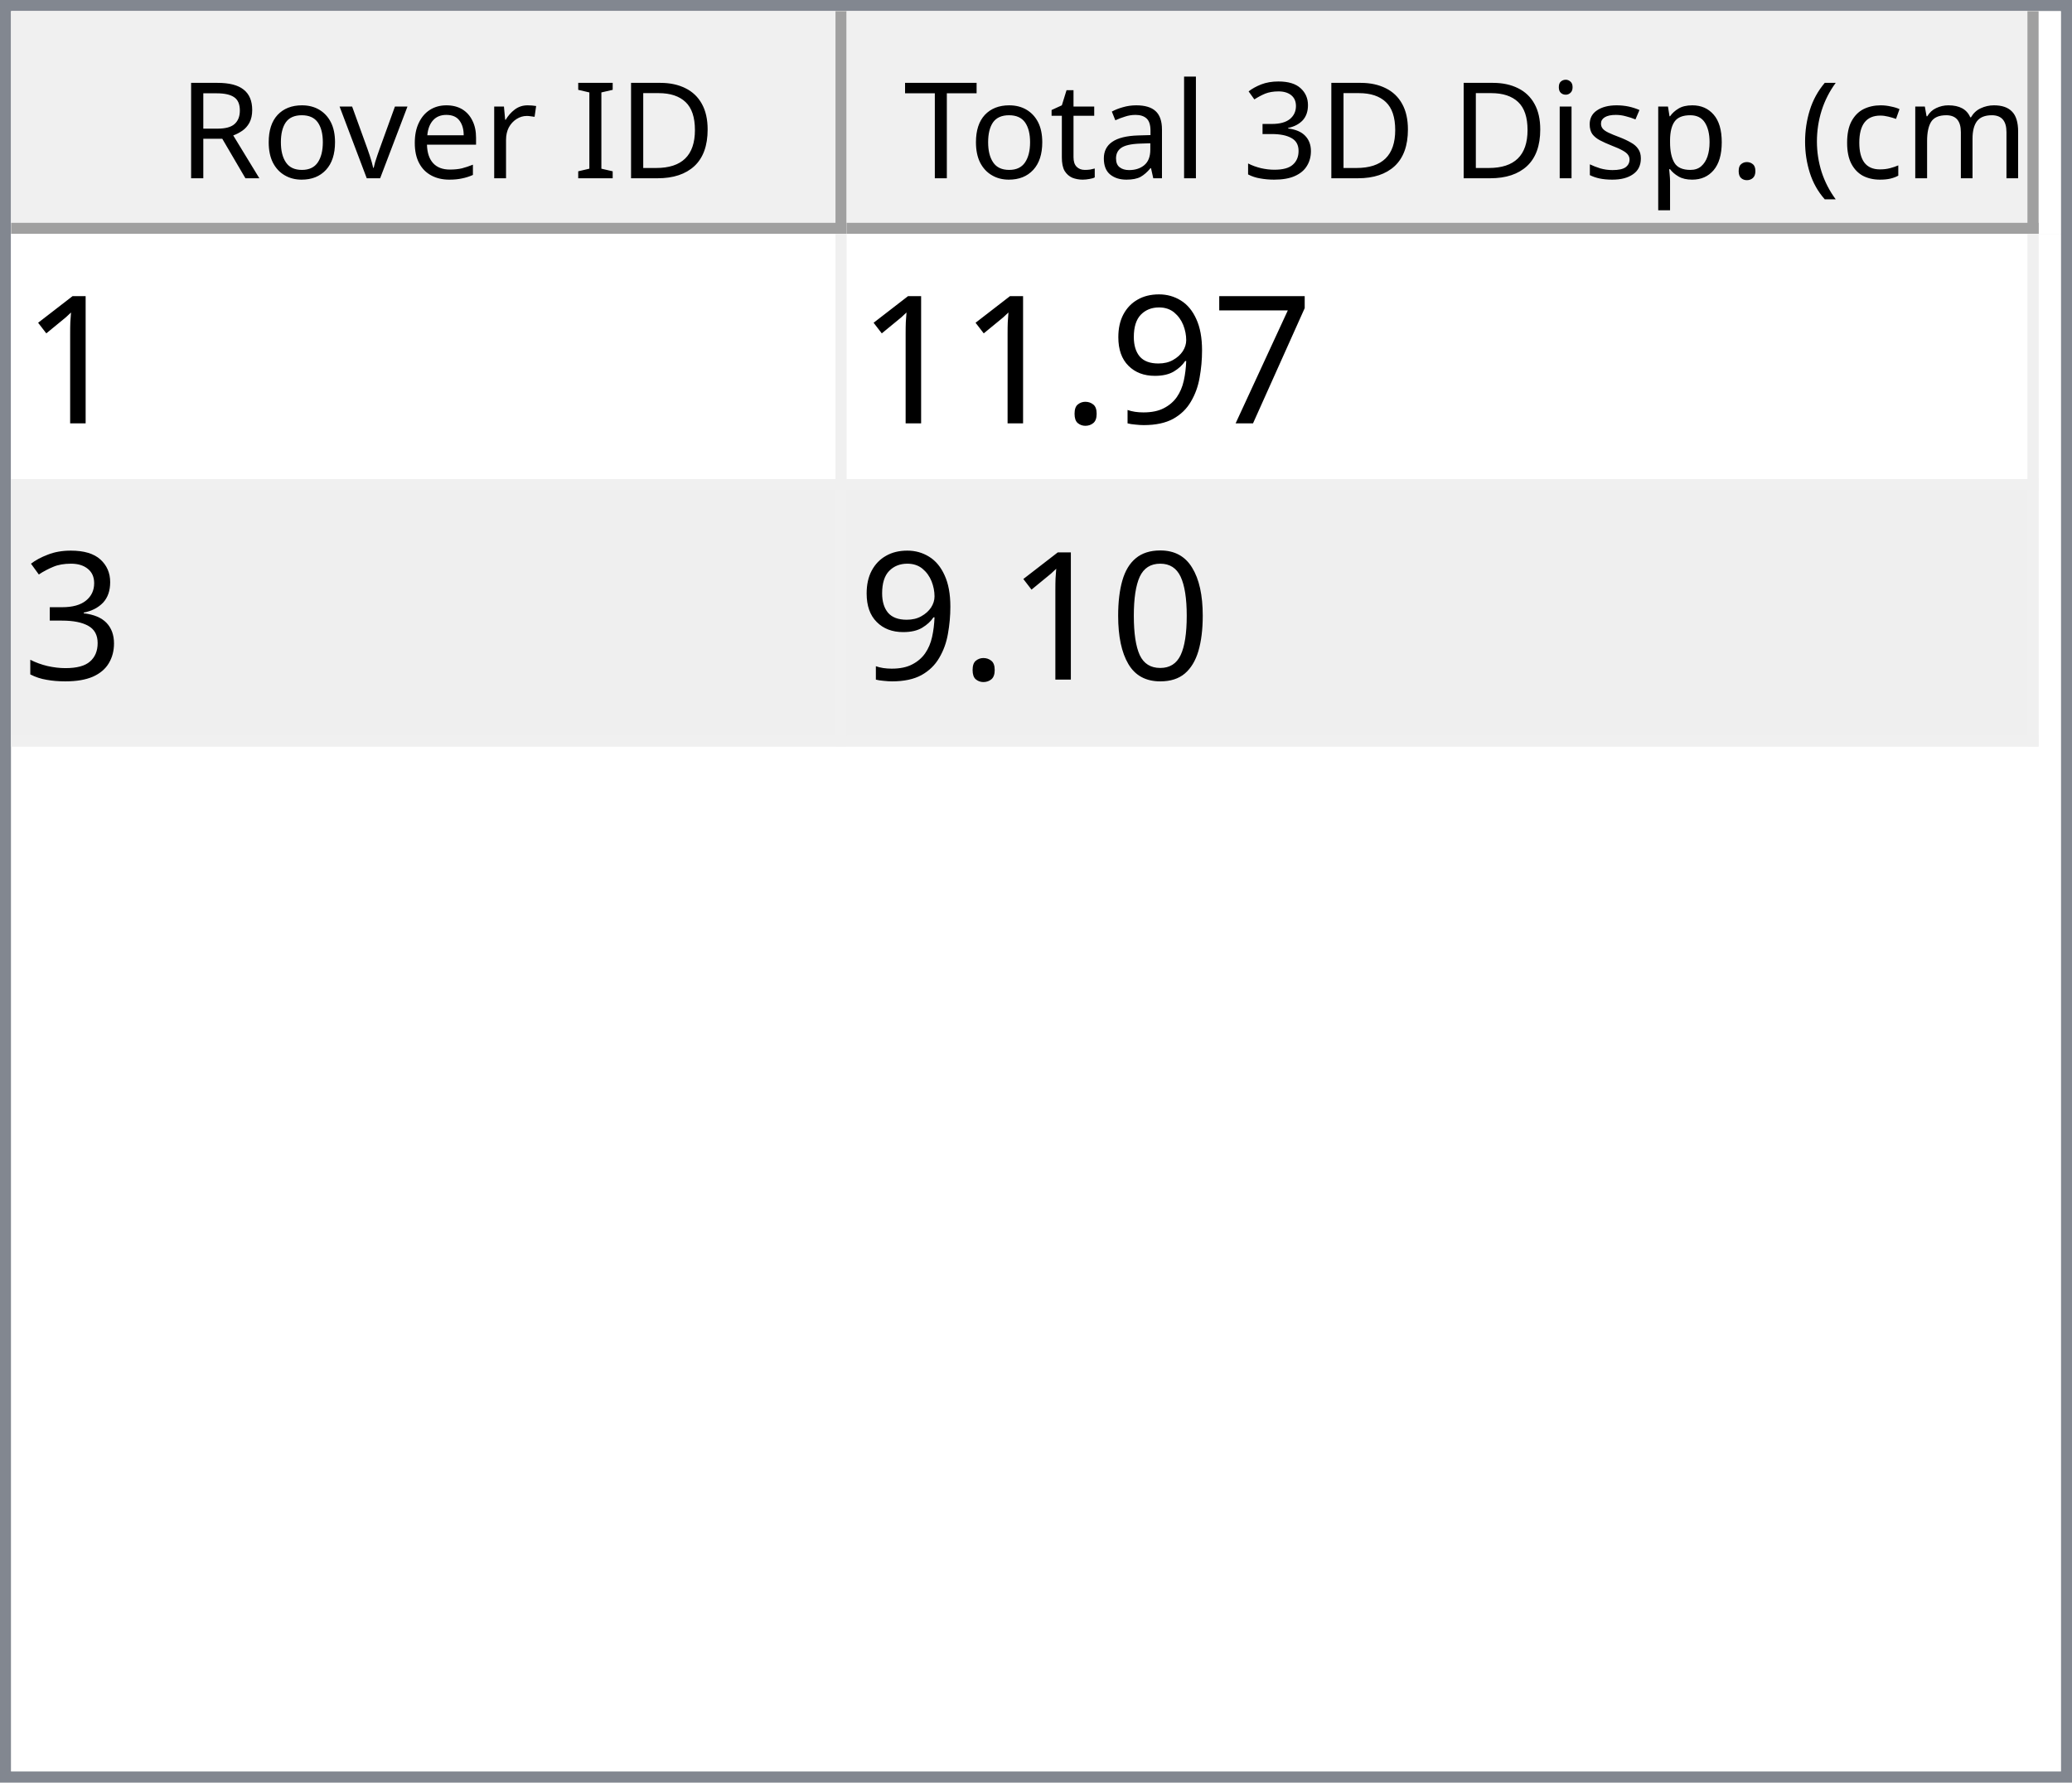
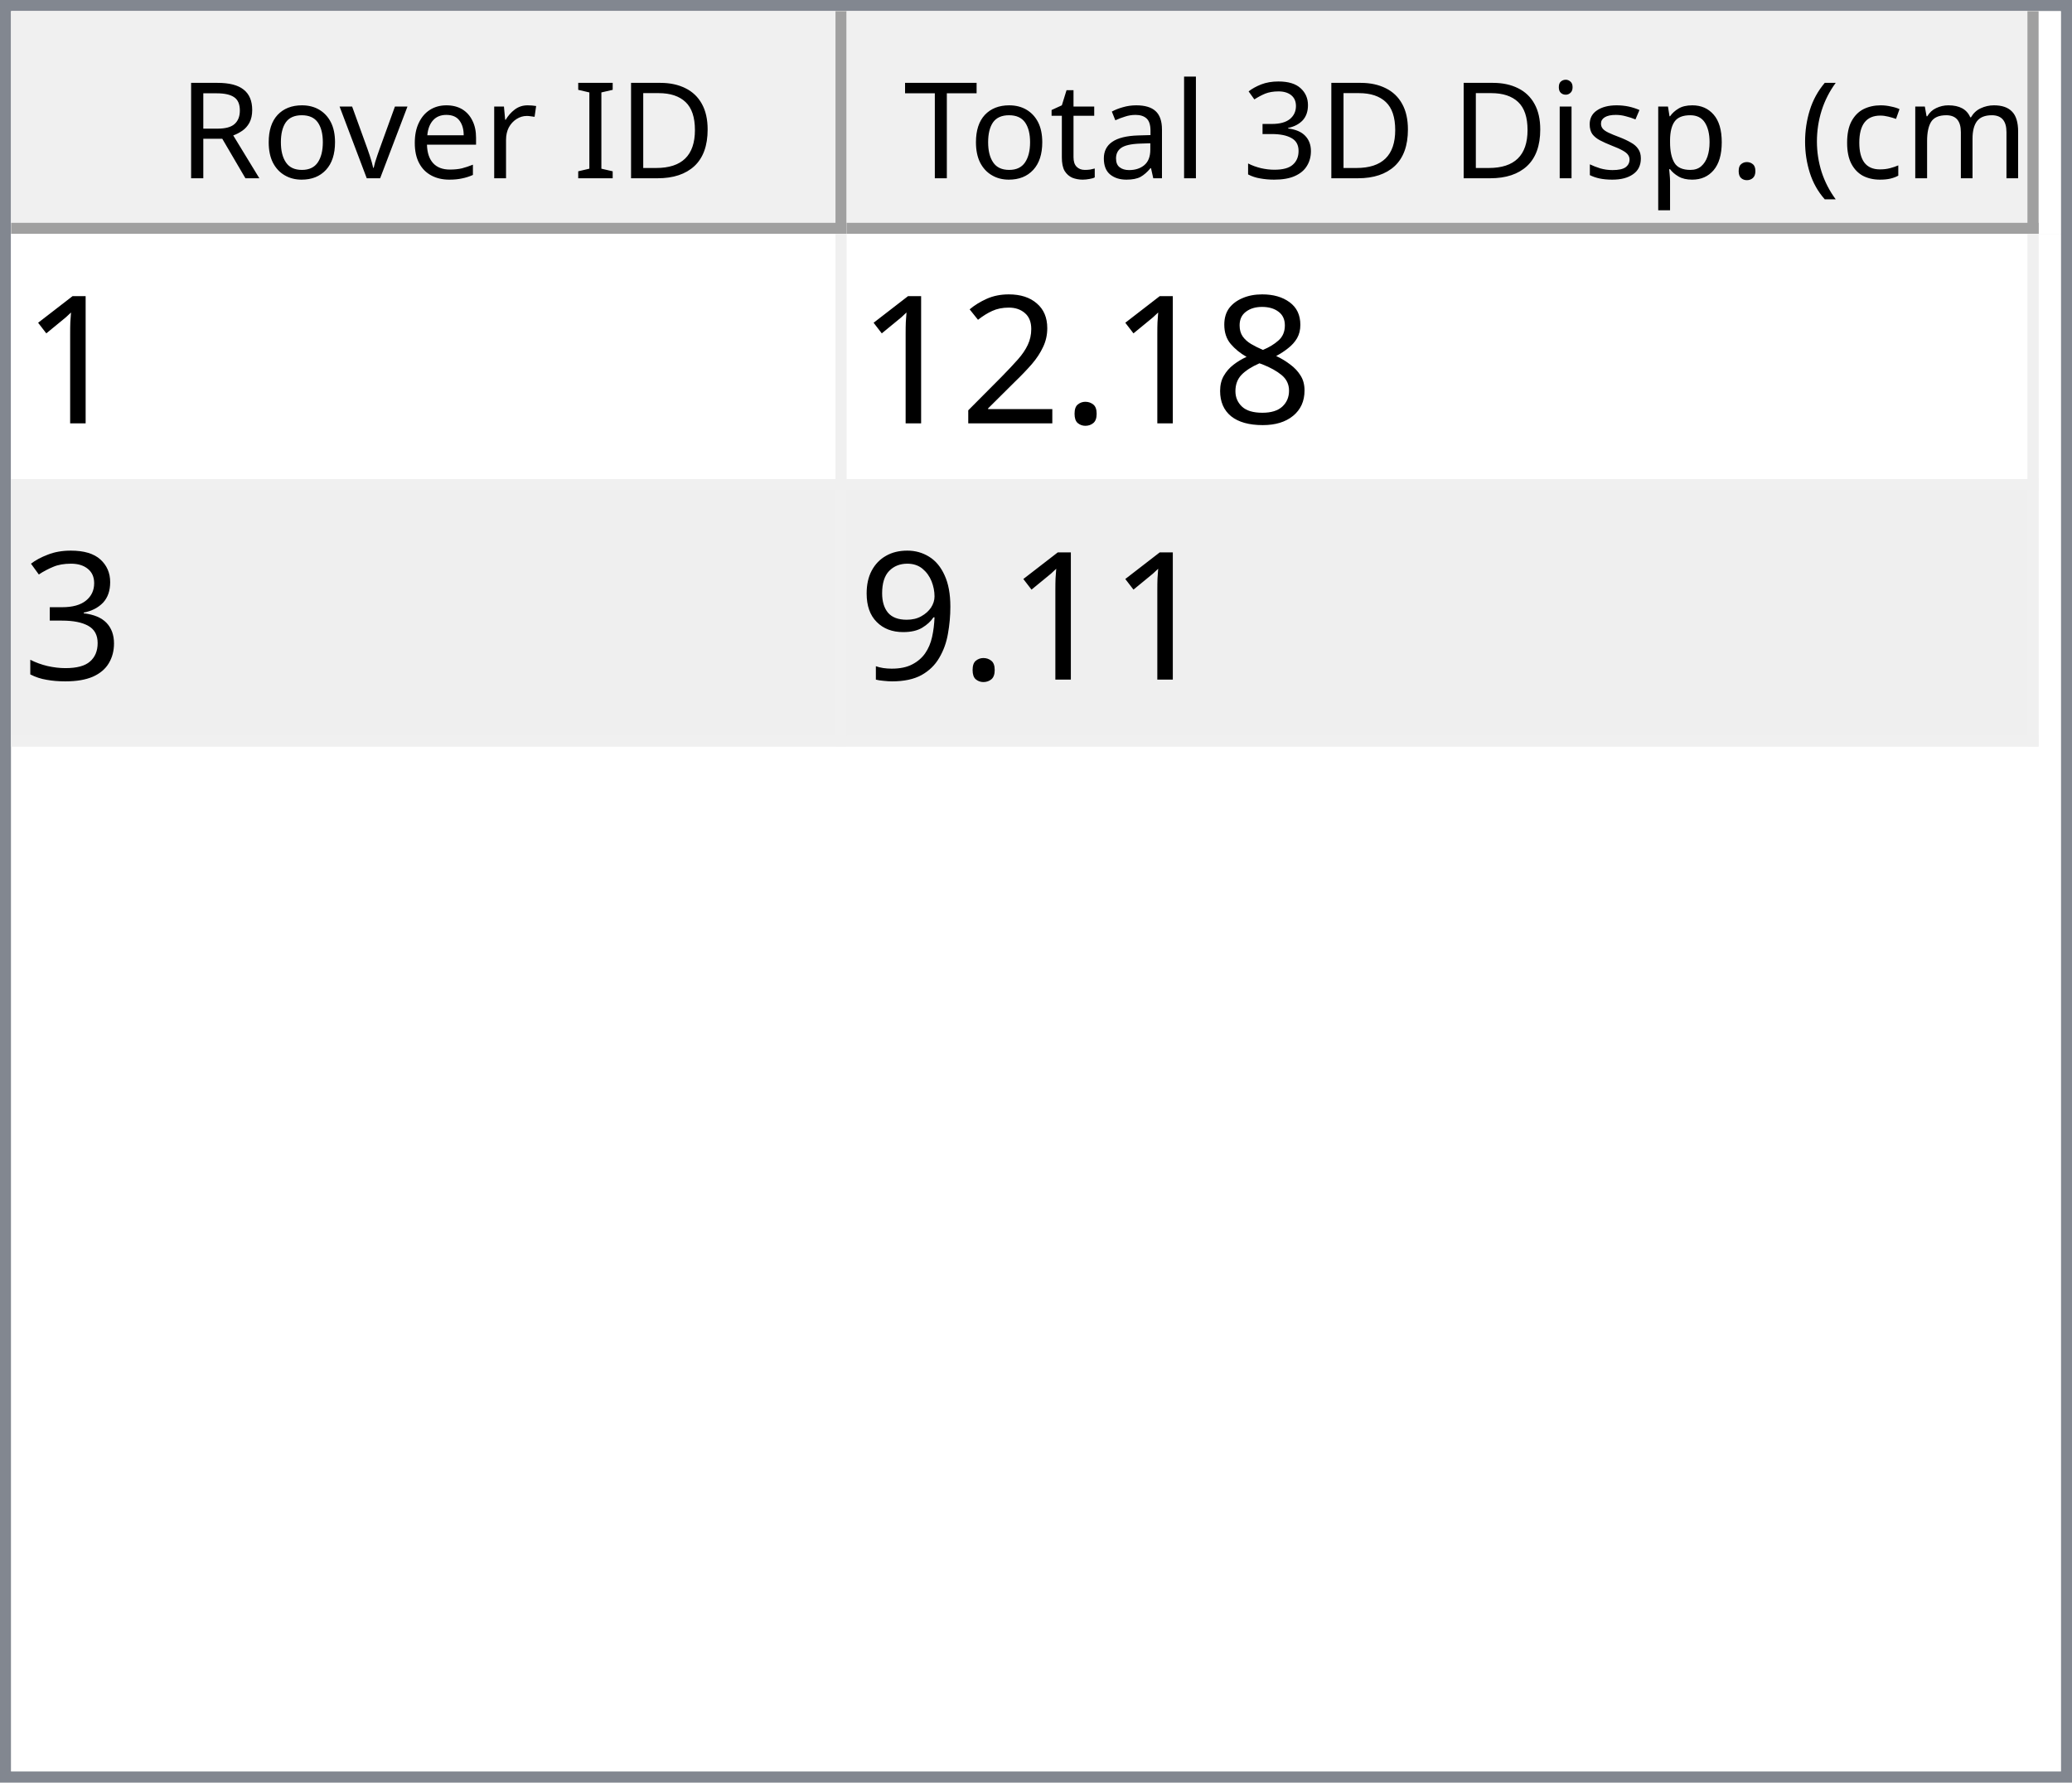
<svg xmlns="http://www.w3.org/2000/svg" style="fill-opacity:1; color-rendering:auto; color-interpolation:auto; text-rendering:auto; stroke:black; stroke-linecap:square; stroke-miterlimit:10; shape-rendering:auto; stroke-opacity:1; fill:black; stroke-dasharray:none; font-weight:normal; stroke-width:1; font-family:'Dialog'; font-style:normal; stroke-linejoin:miter; font-size:12px; stroke-dashoffset:0; image-rendering:auto;" width="186" height="160">
  <defs id="genericDefs" />
  <g>
    <defs id="defs1">
      <clipPath clipPathUnits="userSpaceOnUse" id="clipPath1">
        <path d="M0 0 L186 0 L186 160 L0 160 L0 0 Z" />
      </clipPath>
      <clipPath clipPathUnits="userSpaceOnUse" id="clipPath2">
        <path d="M0 0 L0 160 L186 160 L186 0 Z" />
      </clipPath>
      <clipPath clipPathUnits="userSpaceOnUse" id="clipPath3">
        <path d="M0 0 L0 20 L184 20 L184 0 Z" />
      </clipPath>
      <clipPath clipPathUnits="userSpaceOnUse" id="clipPath4">
        <path d="M0 0 L0 20 L75 20 L75 0 Z" />
      </clipPath>
      <clipPath clipPathUnits="userSpaceOnUse" id="clipPath5">
        <path d="M1 1 L1 19 L74 19 L74 1 Z" />
      </clipPath>
      <clipPath clipPathUnits="userSpaceOnUse" id="clipPath6">
        <path d="M0 0 L0 18 L73 18 L73 0 Z" />
      </clipPath>
      <clipPath clipPathUnits="userSpaceOnUse" id="clipPath7">
        <path d="M-0.5 -0.5 L-0.5 19.5 L74.5 19.5 L74.5 -0.5 Z" />
      </clipPath>
      <clipPath clipPathUnits="userSpaceOnUse" id="clipPath8">
        <path d="M0 0 L0 20 L107 20 L107 0 Z" />
      </clipPath>
      <clipPath clipPathUnits="userSpaceOnUse" id="clipPath9">
        <path d="M1 1 L1 19 L106 19 L106 1 Z" />
      </clipPath>
      <clipPath clipPathUnits="userSpaceOnUse" id="clipPath10">
        <path d="M0 0 L0 18 L105 18 L105 0 Z" />
      </clipPath>
      <clipPath clipPathUnits="userSpaceOnUse" id="clipPath11">
        <path d="M-0.5 -0.5 L-0.5 19.5 L106.5 19.5 L106.5 -0.5 Z" />
      </clipPath>
      <clipPath clipPathUnits="userSpaceOnUse" id="clipPath12">
        <path d="M0 0 L0 138 L184 138 L184 0 Z" />
      </clipPath>
      <clipPath clipPathUnits="userSpaceOnUse" id="clipPath13">
        <path d="M0 0 L0 46 L182 46 L182 0 Z" />
      </clipPath>
      <clipPath clipPathUnits="userSpaceOnUse" id="clipPath14">
        <path d="M-0.5 -0.5 L-0.5 45.5 L181.5 45.5 L181.5 -0.5 Z" />
      </clipPath>
      <clipPath clipPathUnits="userSpaceOnUse" id="clipPath15">
        <path d="M0 0 L0 22 L74 22 L74 0 Z" />
      </clipPath>
      <clipPath clipPathUnits="userSpaceOnUse" id="clipPath16">
        <path d="M0 0 L0 22 L106 22 L106 0 Z" />
      </clipPath>
      <font horiz-adv-x="64.551" id="font1">
        <font-face ascent="107.91" descent="25.098" units-per-em="100" style="font-style:normal; font-family:Segoe UI; font-weight:normal;" />
        <missing-glyph horiz-adv-x="64.551" d="M8.109 0 L8.109 68.266 L56.453 68.266 L56.453 0 L8.109 0 ZM15.328 7.234 L49.219 7.234 L49.219 61.031 L15.328 61.031 L15.328 7.234 Z" />
        <glyph unicode="D" horiz-adv-x="70.117" d="M9.188 0 L9.188 70.016 L28.516 70.016 Q65.531 70.016 65.531 35.891 Q65.531 19.672 55.25 9.836 Q44.969 0 27.734 0 L9.188 0 ZM17.391 62.594 L17.391 7.422 L27.828 7.422 Q41.609 7.422 49.273 14.797 Q56.938 22.172 56.938 35.688 Q56.938 62.594 28.328 62.594 L17.391 62.594 Z" />
        <glyph unicode="I" horiz-adv-x="26.611" d="M17.391 0 L9.188 0 L9.188 70.016 L17.391 70.016 L17.391 0 Z" />
        <glyph unicode=" " horiz-adv-x="27.393" d="" />
        <glyph unicode="r" horiz-adv-x="34.766" d="M34.188 41.891 Q32.078 43.5 28.125 43.5 Q23 43.5 19.555 38.672 Q16.109 33.844 16.109 25.484 L16.109 0 L8.109 0 L8.109 50 L16.109 50 L16.109 39.703 L16.312 39.703 Q18.016 44.969 21.531 47.922 Q25.047 50.875 29.391 50.875 Q32.516 50.875 34.188 50.203 L34.188 41.891 Z" />
        <glyph unicode="e" horiz-adv-x="52.295" d="M48.297 23 L12.984 23 Q13.188 14.656 17.484 10.109 Q21.781 5.562 29.297 5.562 Q37.75 5.562 44.828 11.141 L44.828 3.609 Q38.234 -1.172 27.391 -1.172 Q16.797 -1.172 10.742 5.641 Q4.688 12.453 4.688 24.812 Q4.688 36.469 11.305 43.82 Q17.922 51.172 27.734 51.172 Q37.547 51.172 42.922 44.828 Q48.297 38.484 48.297 27.203 L48.297 23 ZM40.094 29.781 Q40.047 36.719 36.75 40.578 Q33.453 44.438 27.594 44.438 Q21.922 44.438 17.969 40.383 Q14.016 36.328 13.094 29.781 L40.094 29.781 Z" />
        <glyph unicode="v" horiz-adv-x="47.9" d="M47.406 50 L27.484 0 L19.625 0 L0.688 50 L9.469 50 L22.172 13.672 Q23.578 9.672 23.922 6.688 L24.125 6.688 Q24.609 10.453 25.688 13.484 L38.969 50 L47.406 50 Z" />
        <glyph unicode="o" horiz-adv-x="58.594" d="M29 -1.172 Q17.922 -1.172 11.305 5.836 Q4.688 12.844 4.688 24.422 Q4.688 37.016 11.57 44.094 Q18.453 51.172 30.172 51.172 Q41.359 51.172 47.633 44.289 Q53.906 37.406 53.906 25.203 Q53.906 13.234 47.141 6.031 Q40.375 -1.172 29 -1.172 ZM29.594 44.438 Q21.875 44.438 17.383 39.188 Q12.891 33.938 12.891 24.703 Q12.891 15.828 17.43 10.695 Q21.969 5.562 29.594 5.562 Q37.359 5.562 41.531 10.594 Q45.703 15.625 45.703 24.906 Q45.703 34.281 41.531 39.359 Q37.359 44.438 29.594 44.438 Z" />
        <glyph unicode="R" horiz-adv-x="59.814" d="M59.375 0 L49.609 0 L37.891 19.625 Q36.281 22.359 34.766 24.289 Q33.25 26.219 31.664 27.438 Q30.078 28.656 28.25 29.219 Q26.422 29.781 24.125 29.781 L17.391 29.781 L17.391 0 L9.188 0 L9.188 70.016 L30.078 70.016 Q34.672 70.016 38.555 68.867 Q42.438 67.719 45.289 65.375 Q48.141 63.031 49.758 59.547 Q51.375 56.062 51.375 51.375 Q51.375 47.703 50.273 44.656 Q49.172 41.609 47.148 39.211 Q45.125 36.812 42.266 35.133 Q39.406 33.453 35.844 32.516 L35.844 32.328 Q37.594 31.547 38.891 30.547 Q40.188 29.547 41.359 28.18 Q42.531 26.812 43.68 25.078 Q44.828 23.344 46.234 21.047 L59.375 0 ZM17.391 62.594 L17.391 37.203 L28.516 37.203 Q31.594 37.203 34.203 38.133 Q36.812 39.062 38.719 40.797 Q40.625 42.531 41.703 45.047 Q42.781 47.562 42.781 50.688 Q42.781 56.297 39.141 59.445 Q35.5 62.594 28.609 62.594 L17.391 62.594 Z" />
        <glyph unicode=")" horiz-adv-x="30.176" d="M8.297 -15.922 L1.172 -15.922 Q16.406 2.344 16.406 26.812 Q16.406 51.469 1.078 70.016 L8.297 70.016 Q23.531 52.156 23.531 26.703 Q23.531 1.375 8.297 -15.922 Z" />
        <glyph unicode="m" horiz-adv-x="86.133" d="M79.109 0 L71.094 0 L71.094 28.719 Q71.094 37.016 68.531 40.727 Q65.969 44.438 59.906 44.438 Q54.781 44.438 51.195 39.75 Q47.609 35.062 47.609 28.516 L47.609 0 L39.594 0 L39.594 29.688 Q39.594 44.438 28.219 44.438 Q22.953 44.438 19.531 40.016 Q16.109 35.594 16.109 28.516 L16.109 0 L8.109 0 L8.109 50 L16.109 50 L16.109 42.094 L16.312 42.094 Q21.625 51.172 31.844 51.172 Q36.969 51.172 40.773 48.312 Q44.578 45.453 46 40.828 Q51.562 51.172 62.594 51.172 Q79.109 51.172 79.109 30.812 L79.109 0 Z" />
        <glyph unicode="c" horiz-adv-x="46.191" d="M42.188 2.297 Q36.422 -1.172 28.516 -1.172 Q17.828 -1.172 11.258 5.789 Q4.688 12.75 4.688 23.828 Q4.688 36.188 11.766 43.68 Q18.844 51.172 30.672 51.172 Q37.25 51.172 42.281 48.734 L42.281 40.531 Q36.719 44.438 30.375 44.438 Q22.703 44.438 17.797 38.945 Q12.891 33.453 12.891 24.516 Q12.891 15.719 17.508 10.641 Q22.125 5.562 29.891 5.562 Q36.422 5.562 42.188 9.906 L42.188 2.297 Z" />
        <glyph unicode="(" horiz-adv-x="30.176" d="M29.109 -15.922 L21.969 -15.922 Q6.844 1.375 6.844 26.703 Q6.844 52.156 21.969 70.016 L29.203 70.016 Q13.875 51.469 13.875 26.812 Q13.875 2.344 29.109 -15.922 Z" />
        <glyph unicode="." horiz-adv-x="21.68" d="M10.891 -1.078 Q8.641 -1.078 7.055 0.539 Q5.469 2.156 5.469 4.391 Q5.469 6.641 7.055 8.273 Q8.641 9.906 10.891 9.906 Q13.188 9.906 14.797 8.273 Q16.406 6.641 16.406 4.391 Q16.406 2.156 14.797 0.539 Q13.188 -1.078 10.891 -1.078 Z" />
        <glyph unicode="p" horiz-adv-x="58.789" d="M16.312 7.234 L16.109 7.234 L16.109 -23 L8.109 -23 L8.109 50 L16.109 50 L16.109 41.219 L16.312 41.219 Q22.219 51.172 33.594 51.172 Q43.266 51.172 48.688 44.461 Q54.109 37.75 54.109 26.469 Q54.109 13.922 48 6.375 Q41.891 -1.172 31.297 -1.172 Q21.578 -1.172 16.312 7.234 ZM16.109 27.391 L16.109 20.406 Q16.109 14.203 20.141 9.883 Q24.172 5.562 30.375 5.562 Q37.641 5.562 41.773 11.133 Q45.906 16.703 45.906 26.609 Q45.906 34.969 42.047 39.703 Q38.188 44.438 31.594 44.438 Q24.609 44.438 20.359 39.578 Q16.109 34.719 16.109 27.391 Z" />
        <glyph unicode="s" horiz-adv-x="42.432" d="M5.078 1.812 L5.078 10.406 Q11.625 5.562 19.484 5.562 Q30.031 5.562 30.031 12.594 Q30.031 14.594 29.125 15.992 Q28.219 17.391 26.68 18.461 Q25.141 19.531 23.07 20.383 Q21 21.234 18.609 22.172 Q15.281 23.484 12.766 24.828 Q10.25 26.172 8.57 27.859 Q6.891 29.547 6.031 31.695 Q5.172 33.844 5.172 36.719 Q5.172 40.234 6.789 42.945 Q8.406 45.656 11.086 47.484 Q13.766 49.312 17.211 50.242 Q20.656 51.172 24.312 51.172 Q30.812 51.172 35.938 48.922 L35.938 40.828 Q30.422 44.438 23.25 44.438 Q21 44.438 19.195 43.922 Q17.391 43.406 16.094 42.477 Q14.797 41.547 14.086 40.258 Q13.375 38.969 13.375 37.406 Q13.375 35.453 14.086 34.133 Q14.797 32.812 16.164 31.789 Q17.531 30.766 19.484 29.938 Q21.438 29.109 23.922 28.125 Q27.25 26.859 29.883 25.516 Q32.516 24.172 34.375 22.484 Q36.234 20.797 37.234 18.602 Q38.234 16.406 38.234 13.375 Q38.234 9.672 36.602 6.938 Q34.969 4.203 32.234 2.398 Q29.5 0.594 25.93 -0.289 Q22.359 -1.172 18.453 -1.172 Q10.75 -1.172 5.078 1.812 Z" />
        <glyph unicode="i" horiz-adv-x="24.219" d="M12.203 62.703 Q10.062 62.703 8.547 64.164 Q7.031 65.625 7.031 67.875 Q7.031 70.125 8.547 71.609 Q10.062 73.094 12.203 73.094 Q14.406 73.094 15.945 71.609 Q17.484 70.125 17.484 67.875 Q17.484 65.719 15.945 64.211 Q14.406 62.703 12.203 62.703 ZM16.109 0 L8.109 0 L8.109 50 L16.109 50 L16.109 0 Z" />
        <glyph unicode="3" horiz-adv-x="53.906" d="M46.531 19.828 Q46.531 15.094 44.75 11.211 Q42.969 7.328 39.719 4.57 Q36.469 1.812 31.93 0.297 Q27.391 -1.219 21.922 -1.219 Q11.922 -1.219 6 2.594 L6 11.188 Q13.094 5.609 22.219 5.609 Q25.875 5.609 28.828 6.539 Q31.781 7.469 33.906 9.227 Q36.031 10.984 37.18 13.477 Q38.328 15.969 38.328 19.094 Q38.328 32.812 18.797 32.812 L12.984 32.812 L12.984 39.594 L18.5 39.594 Q35.797 39.594 35.797 52.484 Q35.797 64.406 22.609 64.406 Q15.188 64.406 8.688 59.422 L8.688 67.188 Q15.375 71.188 24.609 71.188 Q29 71.188 32.57 69.969 Q36.141 68.75 38.68 66.555 Q41.219 64.359 42.609 61.281 Q44 58.203 44 54.5 Q44 40.672 30.031 36.719 L30.031 36.531 Q33.594 36.141 36.625 34.797 Q39.656 33.453 41.852 31.305 Q44.047 29.156 45.289 26.25 Q46.531 23.344 46.531 19.828 Z" />
        <glyph unicode="l" horiz-adv-x="24.219" d="M16.109 0 L8.109 0 L8.109 74.031 L16.109 74.031 L16.109 0 Z" />
        <glyph unicode="a" horiz-adv-x="50.879" d="M43.891 0 L35.891 0 L35.891 7.812 L35.688 7.812 Q30.469 -1.172 20.312 -1.172 Q12.844 -1.172 8.617 2.781 Q4.391 6.734 4.391 13.281 Q4.391 27.297 20.906 29.594 L35.891 31.688 Q35.891 44.438 25.594 44.438 Q16.547 44.438 9.281 38.281 L9.281 46.484 Q16.656 51.172 26.266 51.172 Q43.891 51.172 43.891 32.516 L43.891 0 ZM35.891 25.297 L23.828 23.641 Q18.266 22.859 15.43 20.875 Q12.594 18.891 12.594 13.875 Q12.594 10.203 15.211 7.883 Q17.828 5.562 22.172 5.562 Q28.125 5.562 32.008 9.742 Q35.891 13.922 35.891 20.312 L35.891 25.297 Z" />
        <glyph unicode="t" horiz-adv-x="33.887" d="M31.297 0.484 Q28.469 -1.078 23.828 -1.078 Q10.688 -1.078 10.688 13.578 L10.688 43.172 L2.094 43.172 L2.094 50 L10.688 50 L10.688 62.203 L18.703 64.797 L18.703 50 L31.297 50 L31.297 43.172 L18.703 43.172 L18.703 14.984 Q18.703 9.969 20.414 7.82 Q22.125 5.672 26.078 5.672 Q29.109 5.672 31.297 7.328 L31.297 0.484 Z" />
        <glyph unicode="T" horiz-adv-x="52.393" d="M50.594 62.594 L30.375 62.594 L30.375 0 L22.172 0 L22.172 62.594 L2 62.594 L2 70.016 L50.594 70.016 L50.594 62.594 Z" />
      </font>
      <font horiz-adv-x="75.0" id="font2">
        <font-face ascent="100.537" descent="21.973" units-per-em="100" style="font-style:normal; font-family:sans-serif; font-weight:normal;" />
        <missing-glyph horiz-adv-x="75.0" d="M12.5 0 L12.5 62.5 L62.5 62.5 L62.5 0 L12.5 0 ZM14.062 1.562 L60.938 1.562 L60.938 60.938 L14.062 60.938 L14.062 1.562 Z" />
        <glyph unicode="1" horiz-adv-x="55.615" d="M37.25 0 L28.469 0 L28.469 56 Q25.297 52.984 20.141 49.953 Q14.984 46.922 10.891 45.406 L10.891 53.906 Q18.266 57.375 23.781 62.305 Q29.297 67.234 31.594 71.875 L37.25 71.875 L37.25 0 Z" />
-         <glyph unicode="7" horiz-adv-x="55.615" d="M4.734 62.203 L4.734 70.656 L51.078 70.656 L51.078 63.812 Q44.234 56.547 37.523 44.484 Q30.812 32.422 27.156 19.672 Q24.516 10.688 23.781 0 L14.75 0 Q14.891 8.453 18.062 20.414 Q21.234 32.375 27.172 43.484 Q33.109 54.594 39.797 62.203 L4.734 62.203 Z" />
+         <glyph unicode="8" horiz-adv-x="55.615" d="M17.672 38.812 Q12.203 40.828 9.57 44.539 Q6.938 48.25 6.938 53.422 Q6.938 61.234 12.555 66.555 Q18.172 71.875 27.484 71.875 Q36.859 71.875 42.578 66.43 Q48.297 60.984 48.297 53.172 Q48.297 48.188 45.68 44.508 Q43.062 40.828 37.75 38.812 Q44.344 36.672 47.781 31.883 Q51.219 27.094 51.219 20.453 Q51.219 11.281 44.727 5.031 Q38.234 -1.219 27.641 -1.219 Q17.047 -1.219 10.547 5.055 Q4.047 11.328 4.047 20.703 Q4.047 27.688 7.594 32.398 Q11.141 37.109 17.672 38.812 ZM15.922 53.719 Q15.922 48.641 19.195 45.414 Q22.469 42.188 27.688 42.188 Q32.766 42.188 36.016 45.383 Q39.266 48.578 39.266 53.219 Q39.266 58.062 35.914 61.359 Q32.562 64.656 27.594 64.656 Q22.562 64.656 19.242 61.43 Q15.922 58.203 15.922 53.719 ZM13.094 20.656 Q13.094 16.891 14.875 13.375 Q16.656 9.859 20.172 7.93 Q23.688 6 27.734 6 Q34.031 6 38.133 10.055 Q42.234 14.109 42.234 20.359 Q42.234 26.703 38.016 30.859 Q33.797 35.016 27.438 35.016 Q21.234 35.016 17.164 30.914 Q13.094 26.812 13.094 20.656 Z" />
+         <glyph unicode="." horiz-adv-x="27.783" d="M9.078 0 L9.078 10.016 L19.094 10.016 L19.094 0 L9.078 0 Z" />
+         <glyph unicode="2" horiz-adv-x="55.615" d="M50.344 8.453 L50.344 0 L3.031 0 Q2.938 3.172 4.047 6.109 Q5.859 10.938 9.836 15.625 Q13.812 20.312 21.344 26.469 Q33.016 36.031 37.117 41.625 Q41.219 47.219 41.219 52.203 Q41.219 57.422 37.477 61.008 Q33.734 64.594 27.734 64.594 Q21.391 64.594 17.578 60.789 Q13.766 56.984 13.719 50.25 L4.688 51.172 Q5.609 61.281 11.664 66.578 Q17.719 71.875 27.938 71.875 Q38.234 71.875 44.242 66.164 Q50.25 60.453 50.25 52 Q50.25 47.703 48.492 43.555 Q46.734 39.406 42.656 34.812 Q38.578 30.219 29.109 22.219 Q21.188 15.578 18.945 13.211 Q16.703 10.844 15.234 8.453 L50.344 8.453 Z" />
+         <glyph unicode="3" horiz-adv-x="55.615" d="M4.203 18.891 L12.984 20.062 Q14.5 12.594 18.141 9.297 Q21.781 6 27 6 Q33.203 6 37.477 10.297 Q41.75 14.594 41.75 20.953 Q41.75 27 37.797 30.93 Q33.844 34.859 27.734 34.859 Q25.25 34.859 21.531 33.891 L22.516 41.609 Q23.391 41.5 23.922 41.5 Q29.547 41.5 34.039 44.43 Q38.531 47.359 38.531 53.469 Q38.531 58.297 35.258 61.477 Q31.984 64.656 26.812 64.656 Q21.688 64.656 18.266 61.43 Q14.844 58.203 13.875 51.766 L5.078 53.328 Q6.688 62.156 12.398 67.016 Q18.109 71.875 26.609 71.875 Q32.469 71.875 37.398 69.359 Q42.328 66.844 44.945 62.5 Q47.562 58.156 47.562 53.266 Q47.562 48.641 45.07 44.828 Q42.578 41.016 37.703 38.766 Q44.047 37.312 47.562 32.695 Q51.078 28.078 51.078 21.141 Q51.078 11.766 44.242 5.25 Q37.406 -1.266 26.953 -1.266 Q17.531 -1.266 11.305 4.352 Q5.078 9.969 4.203 18.891 Z" />
        <glyph unicode="9" horiz-adv-x="55.615" d="M5.469 16.547 L13.922 17.328 Q14.984 11.375 18.016 8.688 Q21.047 6 25.781 6 Q29.828 6 32.883 7.859 Q35.938 9.719 37.891 12.82 Q39.844 15.922 41.164 21.195 Q42.484 26.469 42.484 31.938 Q42.484 32.516 42.438 33.688 Q39.797 29.5 35.234 26.883 Q30.672 24.266 25.344 24.266 Q16.453 24.266 10.305 30.711 Q4.156 37.156 4.156 47.703 Q4.156 58.594 10.578 65.234 Q17 71.875 26.656 71.875 Q33.641 71.875 39.43 68.117 Q45.219 64.359 48.219 57.398 Q51.219 50.438 51.219 37.25 Q51.219 23.531 48.242 15.406 Q45.266 7.281 39.383 3.031 Q33.5 -1.219 25.594 -1.219 Q17.188 -1.219 11.867 3.445 Q6.547 8.109 5.469 16.547 ZM41.453 48.141 Q41.453 55.719 37.43 60.156 Q33.406 64.594 27.734 64.594 Q21.875 64.594 17.531 59.812 Q13.188 55.031 13.188 47.406 Q13.188 40.578 17.312 36.305 Q21.438 32.031 27.484 32.031 Q33.594 32.031 37.523 36.305 Q41.453 40.578 41.453 48.141 Z" />
-         <glyph unicode="." horiz-adv-x="27.783" d="M9.078 0 L9.078 10.016 L19.094 10.016 L19.094 0 L9.078 0 Z" />
-         <glyph unicode="3" horiz-adv-x="55.615" d="M4.203 18.891 L12.984 20.062 Q14.5 12.594 18.141 9.297 Q21.781 6 27 6 Q33.203 6 37.477 10.297 Q41.75 14.594 41.75 20.953 Q41.75 27 37.797 30.93 Q33.844 34.859 27.734 34.859 Q25.25 34.859 21.531 33.891 L22.516 41.609 Q23.391 41.5 23.922 41.5 Q29.547 41.5 34.039 44.43 Q38.531 47.359 38.531 53.469 Q38.531 58.297 35.258 61.477 Q31.984 64.656 26.812 64.656 Q21.688 64.656 18.266 61.43 Q14.844 58.203 13.875 51.766 L5.078 53.328 Q6.688 62.156 12.398 67.016 Q18.109 71.875 26.609 71.875 Q32.469 71.875 37.398 69.359 Q42.328 66.844 44.945 62.5 Q47.562 58.156 47.562 53.266 Q47.562 48.641 45.07 44.828 Q42.578 41.016 37.703 38.766 Q44.047 37.312 47.562 32.695 Q51.078 28.078 51.078 21.141 Q51.078 11.766 44.242 5.25 Q37.406 -1.266 26.953 -1.266 Q17.531 -1.266 11.305 4.352 Q5.078 9.969 4.203 18.891 Z" />
-         <glyph unicode="0" horiz-adv-x="55.615" d="M4.156 35.297 Q4.156 48 6.766 55.742 Q9.375 63.484 14.523 67.68 Q19.672 71.875 27.484 71.875 Q33.25 71.875 37.594 69.555 Q41.938 67.234 44.773 62.867 Q47.609 58.5 49.219 52.227 Q50.828 45.953 50.828 35.297 Q50.828 22.703 48.242 14.969 Q45.656 7.234 40.508 3.008 Q35.359 -1.219 27.484 -1.219 Q17.141 -1.219 11.234 6.203 Q4.156 15.141 4.156 35.297 ZM13.188 35.297 Q13.188 17.672 17.312 11.836 Q21.438 6 27.484 6 Q33.547 6 37.672 11.859 Q41.797 17.719 41.797 35.297 Q41.797 52.984 37.672 58.789 Q33.547 64.594 27.391 64.594 Q21.344 64.594 17.719 59.469 Q13.188 52.938 13.188 35.297 Z" />
      </font>
    </defs>
    <g style="fill:white; stroke:white;">
      <rect x="0" y="0" width="186" style="clip-path:url(#clipPath1); stroke:none;" height="160" />
    </g>
    <g style="fill:white; text-rendering:optimizeSpeed; color-rendering:optimizeSpeed; image-rendering:optimizeSpeed; shape-rendering:crispEdges; stroke:white; color-interpolation:sRGB;">
      <rect x="0" width="186" height="160" y="0" style="stroke:none;" />
      <path style="stroke:none;" d="M0 160 L186 160 L186 0 L0 0 Z" />
    </g>
    <g style="fill:rgb(240,240,240); font-family:'Segoe UI'; stroke:rgb(240,240,240);">
      <rect x="0" y="0" width="186" style="clip-path:url(#clipPath2); stroke:none;" height="160" />
    </g>
    <g style="fill:rgb(130,135,144); font-family:'Segoe UI'; stroke:rgb(130,135,144);">
      <path d="M0 0 L186 0 L186 160 L0 160 L0 0 ZM1 1 L185 1 L185 159 L1 159 L1 1 Z" style="fill-rule:evenodd; clip-path:url(#clipPath2); stroke:none;" />
    </g>
    <g style="fill:white; font-family:'Segoe UI'; stroke:white;" transform="translate(1,1)">
      <rect x="0" y="0" width="184" style="clip-path:url(#clipPath3); stroke:none;" height="20" />
    </g>
    <g style="fill:rgb(240,240,240); font-family:'Segoe UI'; stroke:rgb(240,240,240);" transform="translate(1,1)">
      <rect x="0" y="0" width="75" style="clip-path:url(#clipPath4); stroke:none;" height="20" />
    </g>
    <g style="font-family:'Segoe UI';" transform="translate(2,2)">
      <text x="14" xml:space="preserve" y="14" style="clip-path:url(#clipPath6); stroke:none;">Rover ID</text>
    </g>
    <g style="fill:rgb(160,160,160); font-family:'Segoe UI'; stroke:rgb(160,160,160); stroke-linejoin:bevel;" transform="translate(1.5,1.5)">
      <line x1="74" x2="74" y1="0" style="fill:none; clip-path:url(#clipPath7);" y2="19" />
    </g>
    <g style="fill:rgb(160,160,160); font-family:'Segoe UI'; stroke:rgb(160,160,160); stroke-linejoin:bevel;" transform="matrix(1,0,0,1,1,1) translate(0.5,0.5)">
      <line x1="0" x2="74" y1="19" style="fill:none; clip-path:url(#clipPath7);" y2="19" />
    </g>
    <g style="fill:rgb(240,240,240); font-family:'Segoe UI'; stroke:rgb(240,240,240);" transform="translate(76,1)">
      <rect x="0" y="0" width="107" style="clip-path:url(#clipPath8); stroke:none;" height="20" />
    </g>
    <g style="font-family:'Segoe UI';" transform="translate(77,2)">
      <text x="1" xml:space="preserve" y="14" style="clip-path:url(#clipPath10); stroke:none;"> Total 3D Disp. (cm)</text>
    </g>
    <g style="fill:rgb(160,160,160); font-family:'Segoe UI'; stroke:rgb(160,160,160); stroke-linejoin:bevel;" transform="translate(76.5,1.5)">
      <line x1="106" x2="106" y1="0" style="fill:none; clip-path:url(#clipPath11);" y2="19" />
    </g>
    <g style="fill:rgb(160,160,160); font-family:'Segoe UI'; stroke:rgb(160,160,160); stroke-linejoin:bevel;" transform="matrix(1,0,0,1,76,1) translate(0.5,0.5)">
      <line x1="0" x2="106" y1="19" style="fill:none; clip-path:url(#clipPath11);" y2="19" />
    </g>
    <g style="fill:white; font-family:'Segoe UI'; stroke:white;" transform="translate(1,21)">
      <rect x="0" y="0" width="184" style="clip-path:url(#clipPath12); stroke:none;" height="138" />
    </g>
    <g style="fill:rgb(240,240,240); font-size:16px; font-family:sans-serif; stroke:rgb(240,240,240);" transform="translate(1,21)">
      <rect x="0" y="0" width="182" style="clip-path:url(#clipPath13); stroke:none;" height="46" />
      <line transform="translate(0.5,0.5)" x1="0" x2="181" y1="22" style="clip-path:url(#clipPath14); fill:none; stroke-linejoin:bevel;" y2="22" />
    </g>
    <g transform="matrix(1,0,0,1,1,21) translate(0.5,0.5)" style="fill:rgb(240,240,240); font-size:16px; font-family:sans-serif; stroke:rgb(240,240,240); stroke-linejoin:bevel;">
      <line x1="0" x2="181" y1="45" style="fill:none; clip-path:url(#clipPath14);" y2="45" />
    </g>
    <g transform="matrix(1,0,0,1,1,21) translate(0.5,0.5)" style="fill:rgb(240,240,240); font-size:16px; font-family:sans-serif; stroke:rgb(240,240,240); stroke-linejoin:bevel;">
      <line x1="74" x2="74" y1="0" style="fill:none; clip-path:url(#clipPath14);" y2="45" />
    </g>
    <g transform="matrix(1,0,0,1,1,21) translate(0.5,0.5)" style="fill:rgb(240,240,240); font-size:16px; font-family:sans-serif; stroke:rgb(240,240,240); stroke-linejoin:bevel;">
      <line x1="181" x2="181" y1="0" style="fill:none; clip-path:url(#clipPath14);" y2="45" />
    </g>
    <g style="fill:white; font-size:16px; font-family:sans-serif; stroke:white;" transform="matrix(1,0,0,1,1,21)">
      <rect x="0" y="0" width="74" style="clip-path:url(#clipPath15); stroke:none;" height="22" />
      <text x="1" y="17" style="fill:black; clip-path:url(#clipPath15); stroke:none;" xml:space="preserve">1</text>
    </g>
    <g style="fill:white; font-size:16px; font-family:sans-serif; stroke:white;" transform="matrix(1,0,0,1,1,21) translate(75,0)">
      <rect x="0" y="0" width="106" style="clip-path:url(#clipPath16); stroke:none;" height="22" />
-       <text x="1" y="17" style="fill:black; clip-path:url(#clipPath16); stroke:none;" xml:space="preserve">11.97</text>
+       <text x="1" y="17" style="fill:black; clip-path:url(#clipPath16); stroke:none;" xml:space="preserve">12.18</text>
    </g>
    <g style="fill:rgb(239,239,239); font-size:16px; font-family:sans-serif; stroke:rgb(239,239,239);" transform="matrix(1,0,0,1,1,21) translate(0,23)">
      <rect x="0" y="0" width="74" style="clip-path:url(#clipPath15); stroke:none;" height="22" />
      <text x="1" y="17" style="fill:black; clip-path:url(#clipPath15); stroke:none;" xml:space="preserve">3</text>
    </g>
    <g style="fill:rgb(239,239,239); font-size:16px; font-family:sans-serif; stroke:rgb(239,239,239);" transform="matrix(1,0,0,1,1,21) translate(75,23)">
      <rect x="0" y="0" width="106" style="clip-path:url(#clipPath16); stroke:none;" height="22" />
-       <text x="1" y="17" style="fill:black; clip-path:url(#clipPath16); stroke:none;" xml:space="preserve">9.10</text>
+       <text x="1" y="17" style="fill:black; clip-path:url(#clipPath16); stroke:none;" xml:space="preserve">9.11</text>
    </g>
  </g>
</svg>
